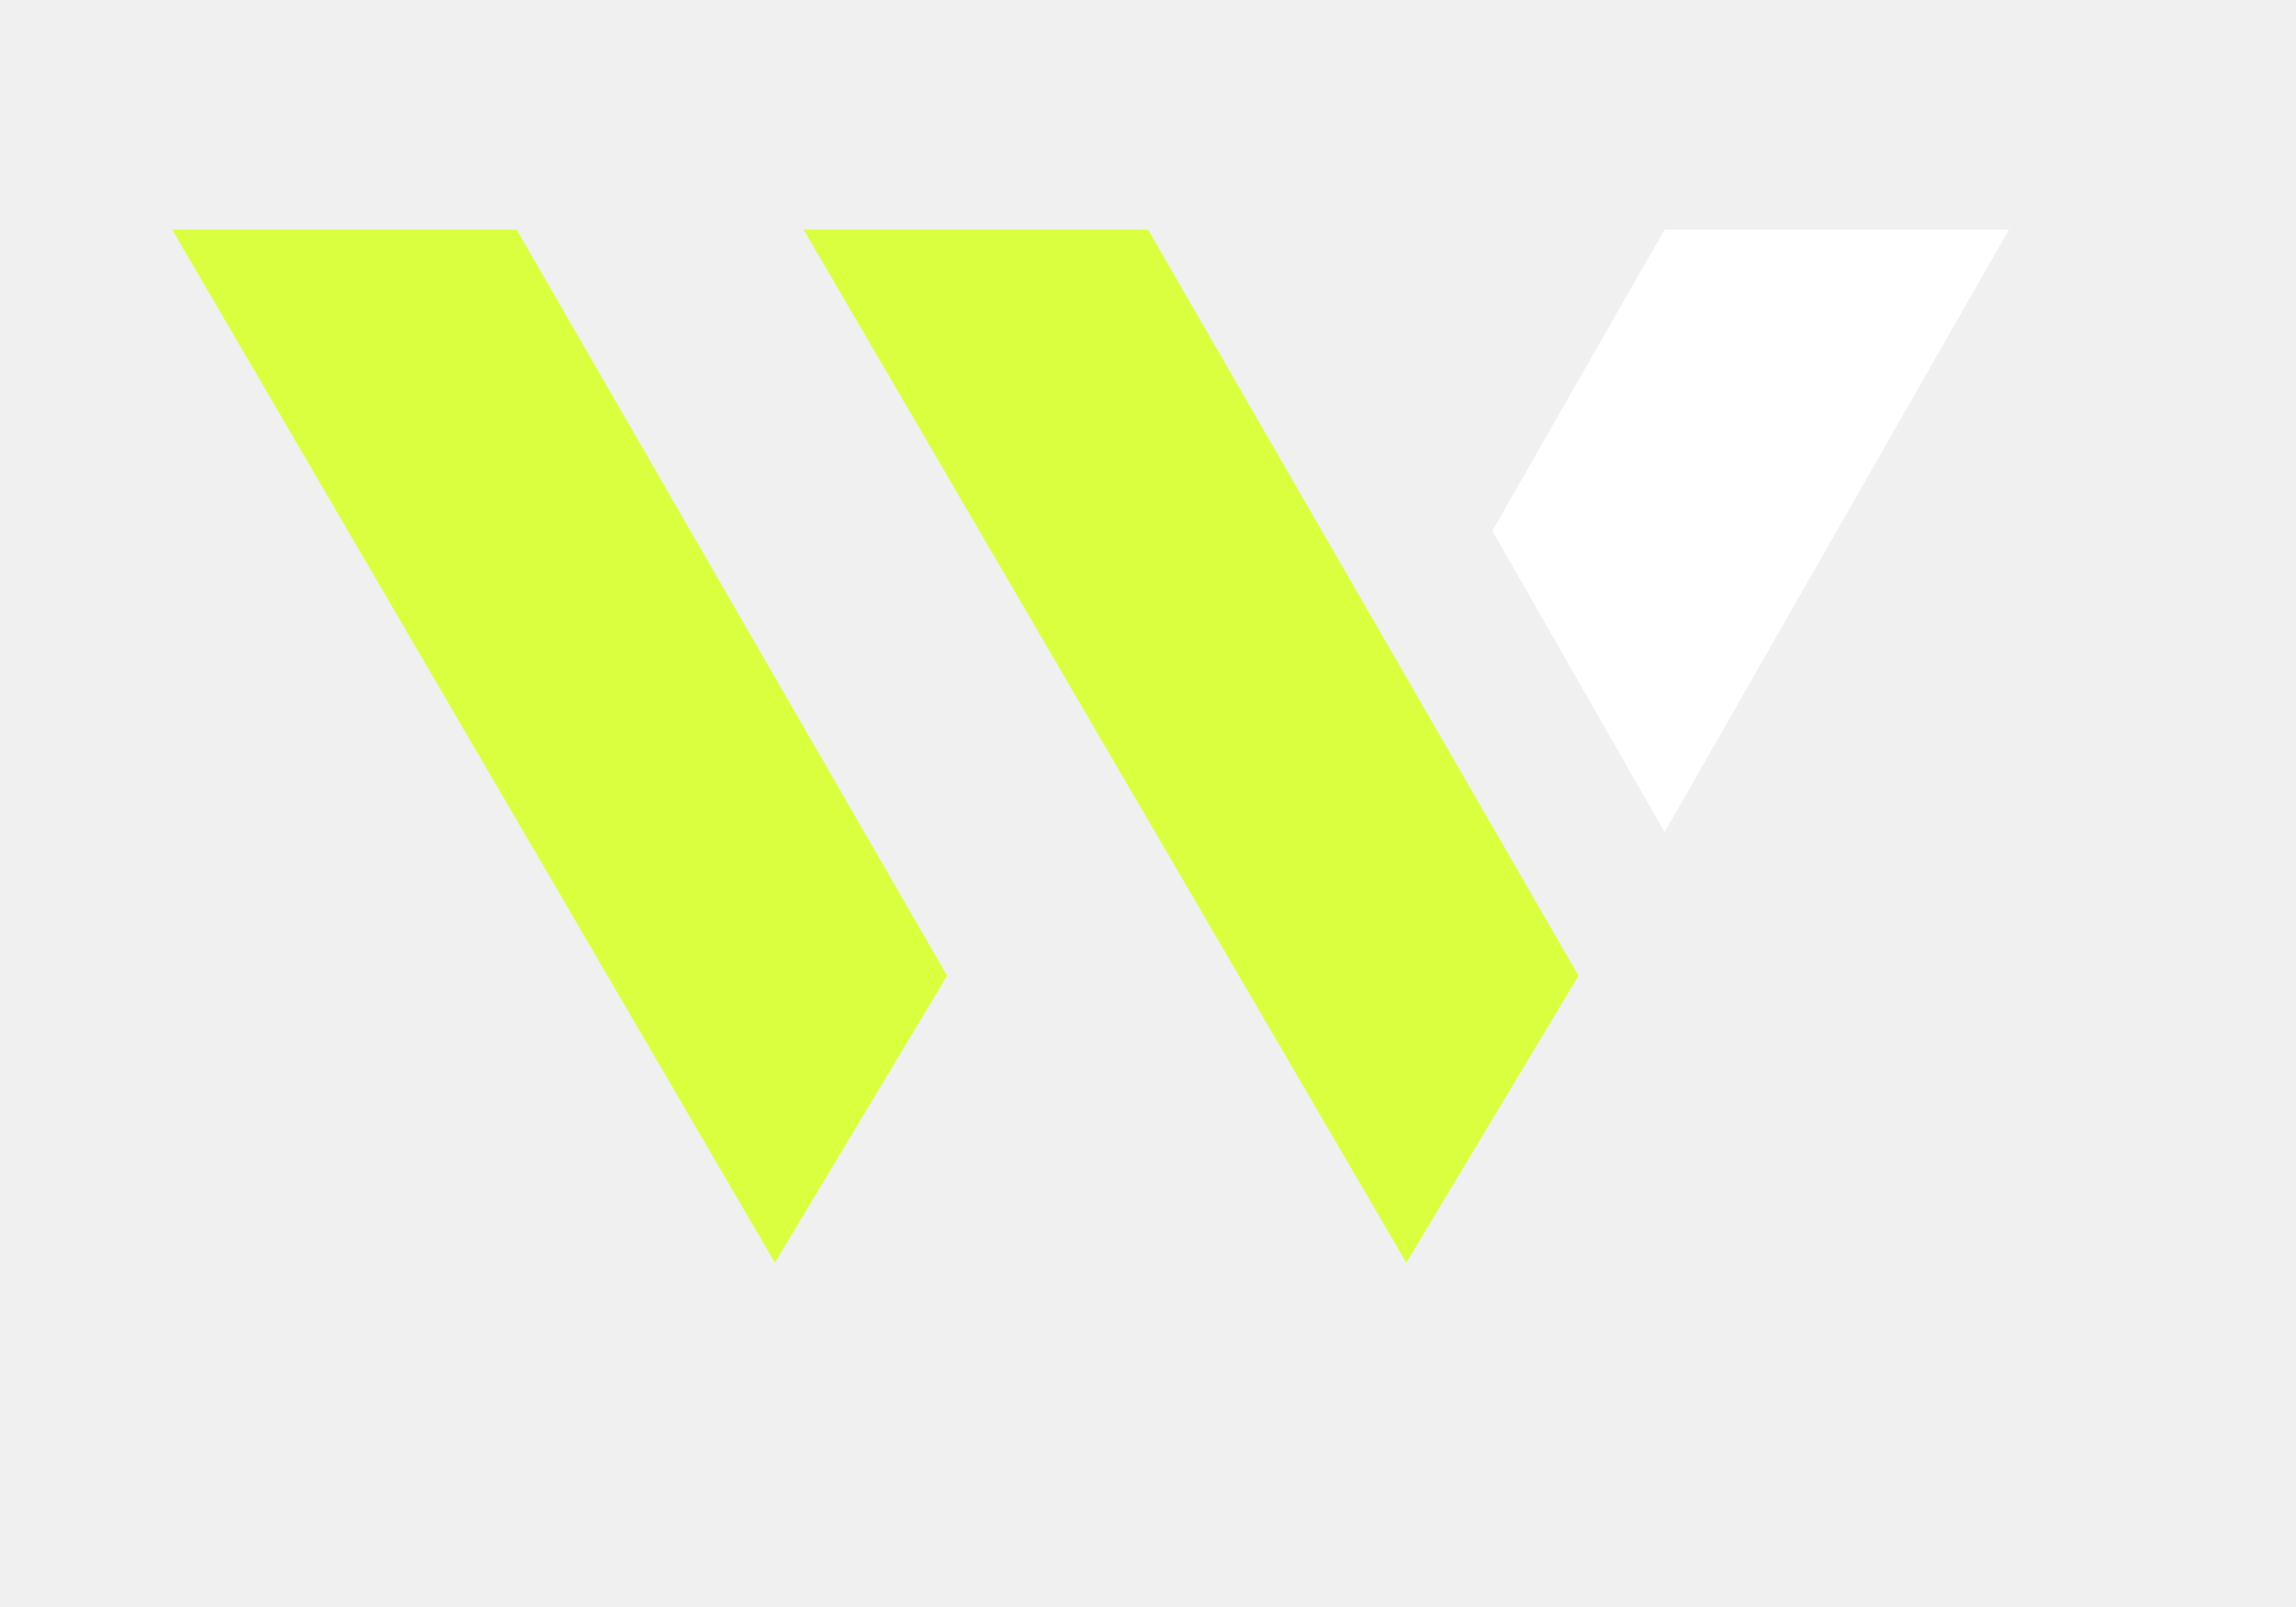
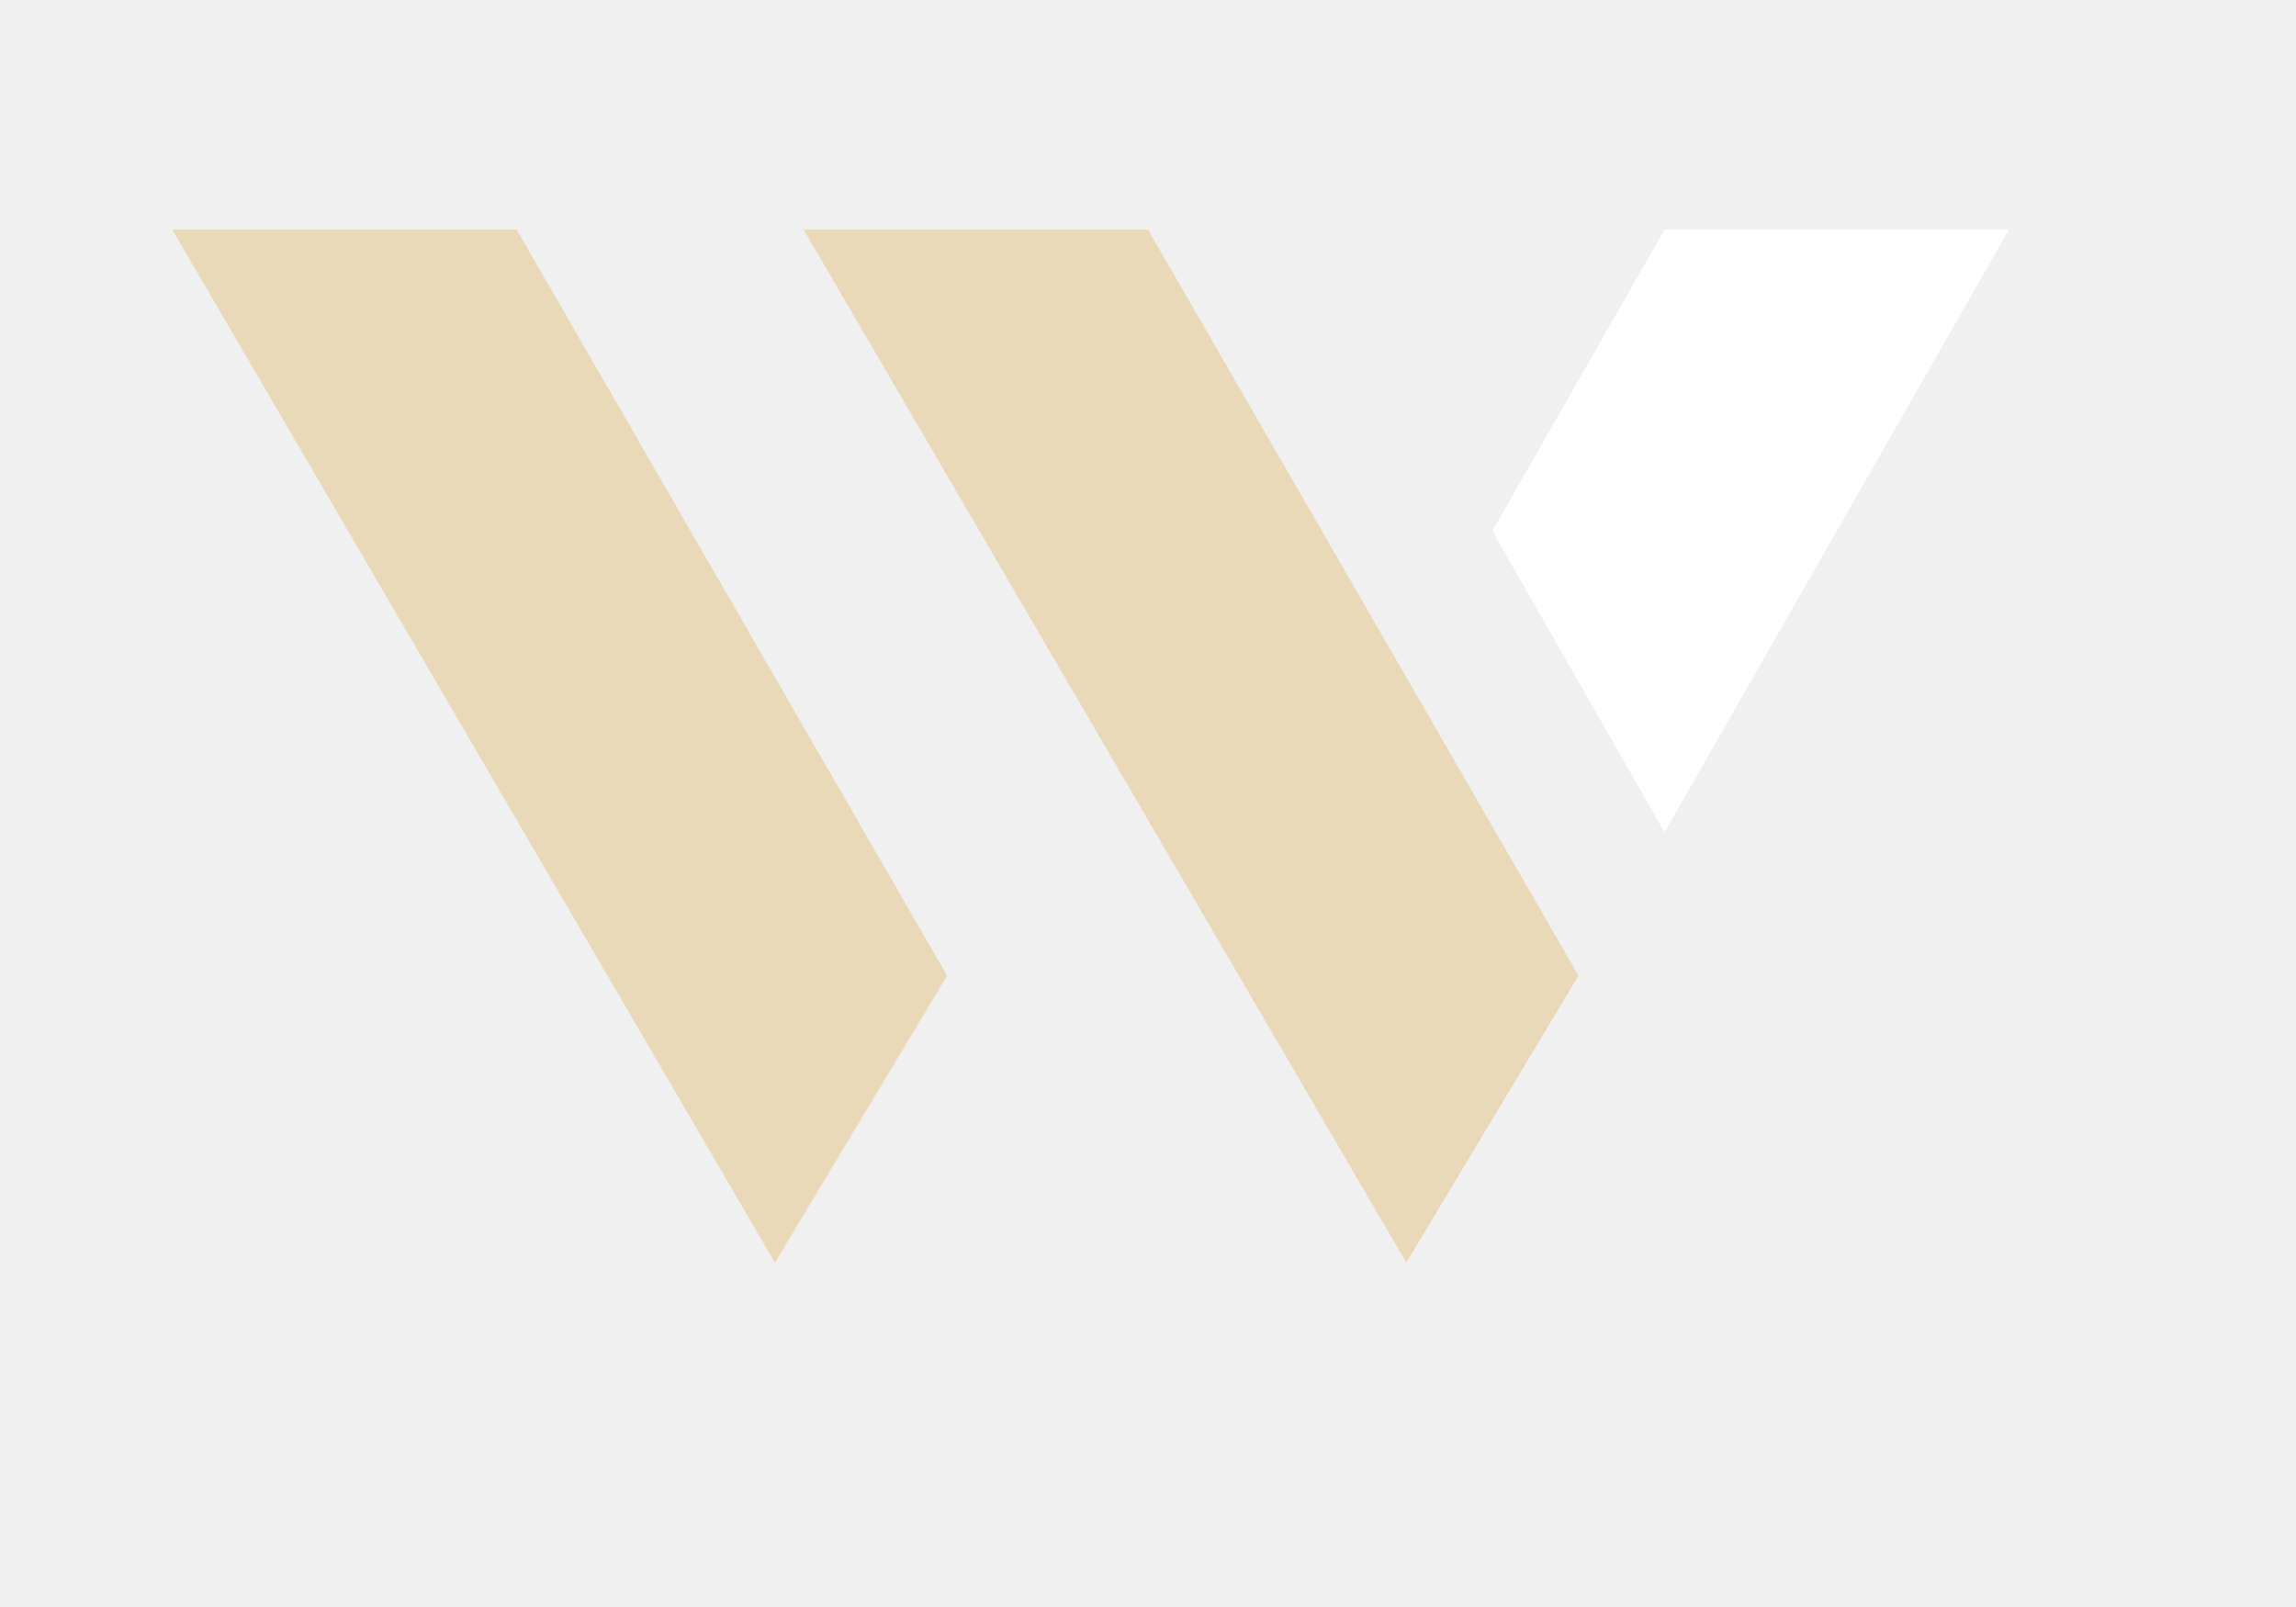
<svg xmlns="http://www.w3.org/2000/svg" viewBox="0 0 80 56" fill="none">
-   <path d="M6 8H18L33 34L27 44Z" fill="#d9ff3f" />
-   <path d="M28 8H40L55 34L49 44Z" fill="#d9ff3f" />
+   <path d="M6 8H18L33 34L27 44Z" fill="#e9d9b8" />
+   <path d="M28 8H40L55 34L49 44Z" fill="#e9d9b8" />
  <path d="M58 8H70L58 29L52 18.5Z" fill="#ffffff" />
</svg>
